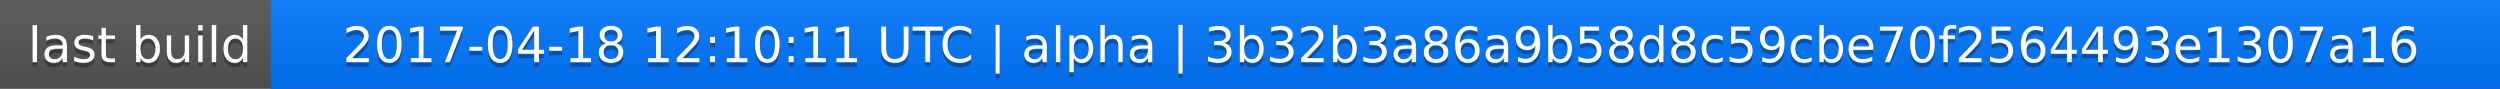
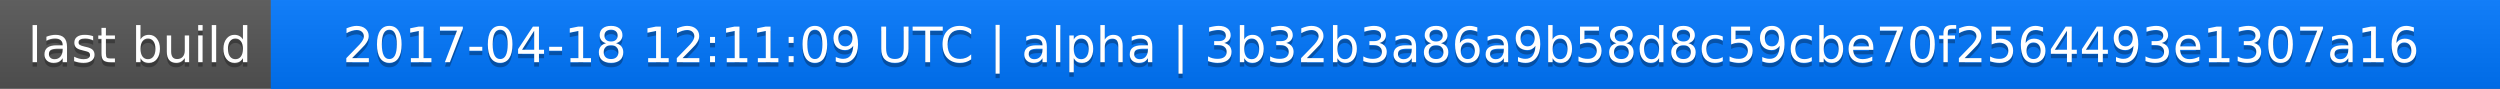
<svg xmlns="http://www.w3.org/2000/svg" width="563" height="20">
  <linearGradient id="a" x2="0" y2="100%">
    <stop offset="0" stop-color="#bbb" stop-opacity=".1" />
    <stop offset="1" stop-opacity=".1" />
  </linearGradient>
  <rect rx="0" width="563" height="20" fill="#555" />
  <rect rx="0" x="61" width="502" height="20" fill="#07f" />
  <path fill="#07f" d="M61 0h4v20h-4z" />
  <rect rx="0" width="563" height="20" fill="url(#a)" />
  <g fill="#fff" text-anchor="middle" font-family="DejaVu Sans,Verdana,Geneva,sans-serif" font-size="11">
    <text x="31.5" y="15" fill="#010101" fill-opacity=".3">last build</text>
    <text x="31.5" y="14">last build</text>
-     <text x="311" y="15" fill="#010101" fill-opacity=".3">2017-04-18 12:10:11 UTC | alpha | 3b32b3a86a9b58d8c59cbe70f2564493e1307a16</text>
-     <text x="311" y="14">2017-04-18 12:10:11 UTC | alpha | 3b32b3a86a9b58d8c59cbe70f2564493e1307a16</text>
+     <text x="311" y="15" fill="#010101" fill-opacity=".3">2017-04-18 12:11:09 UTC | alpha | 3b32b3a86a9b58d8c59cbe70f2564493e1307a16</text>
+     <text x="311" y="14">2017-04-18 12:11:09 UTC | alpha | 3b32b3a86a9b58d8c59cbe70f2564493e1307a16</text>
  </g>
</svg>
